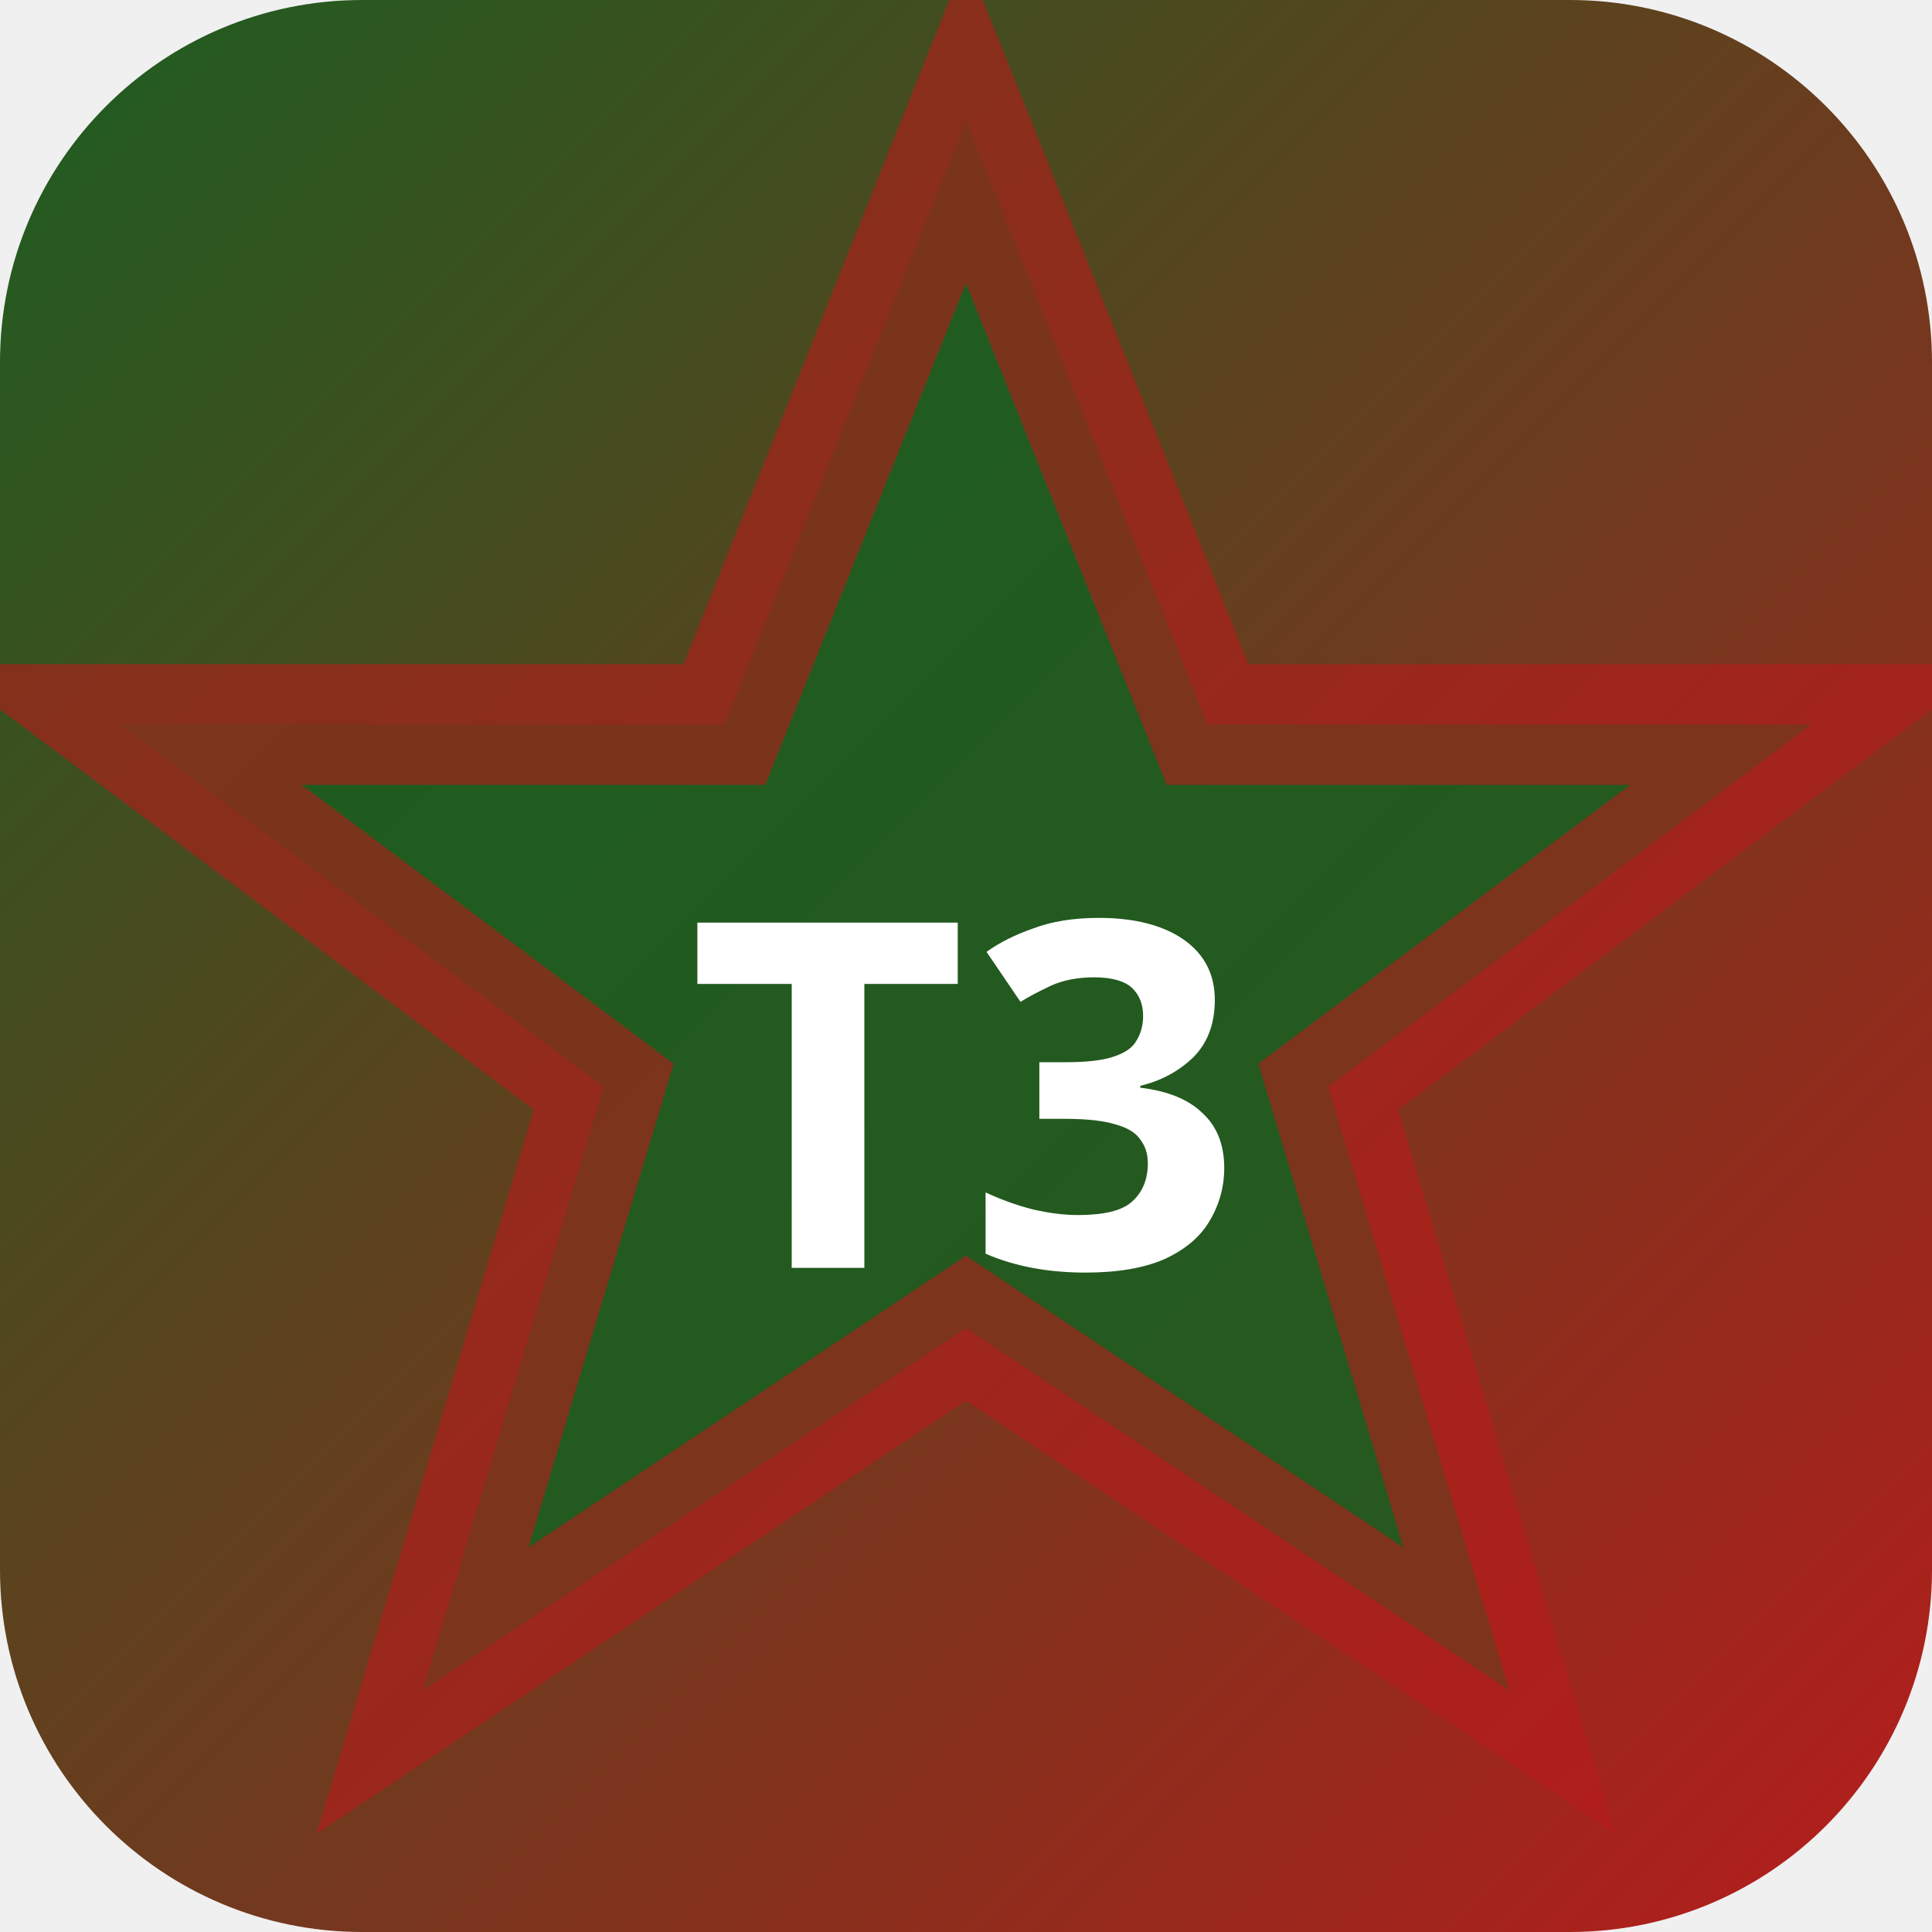
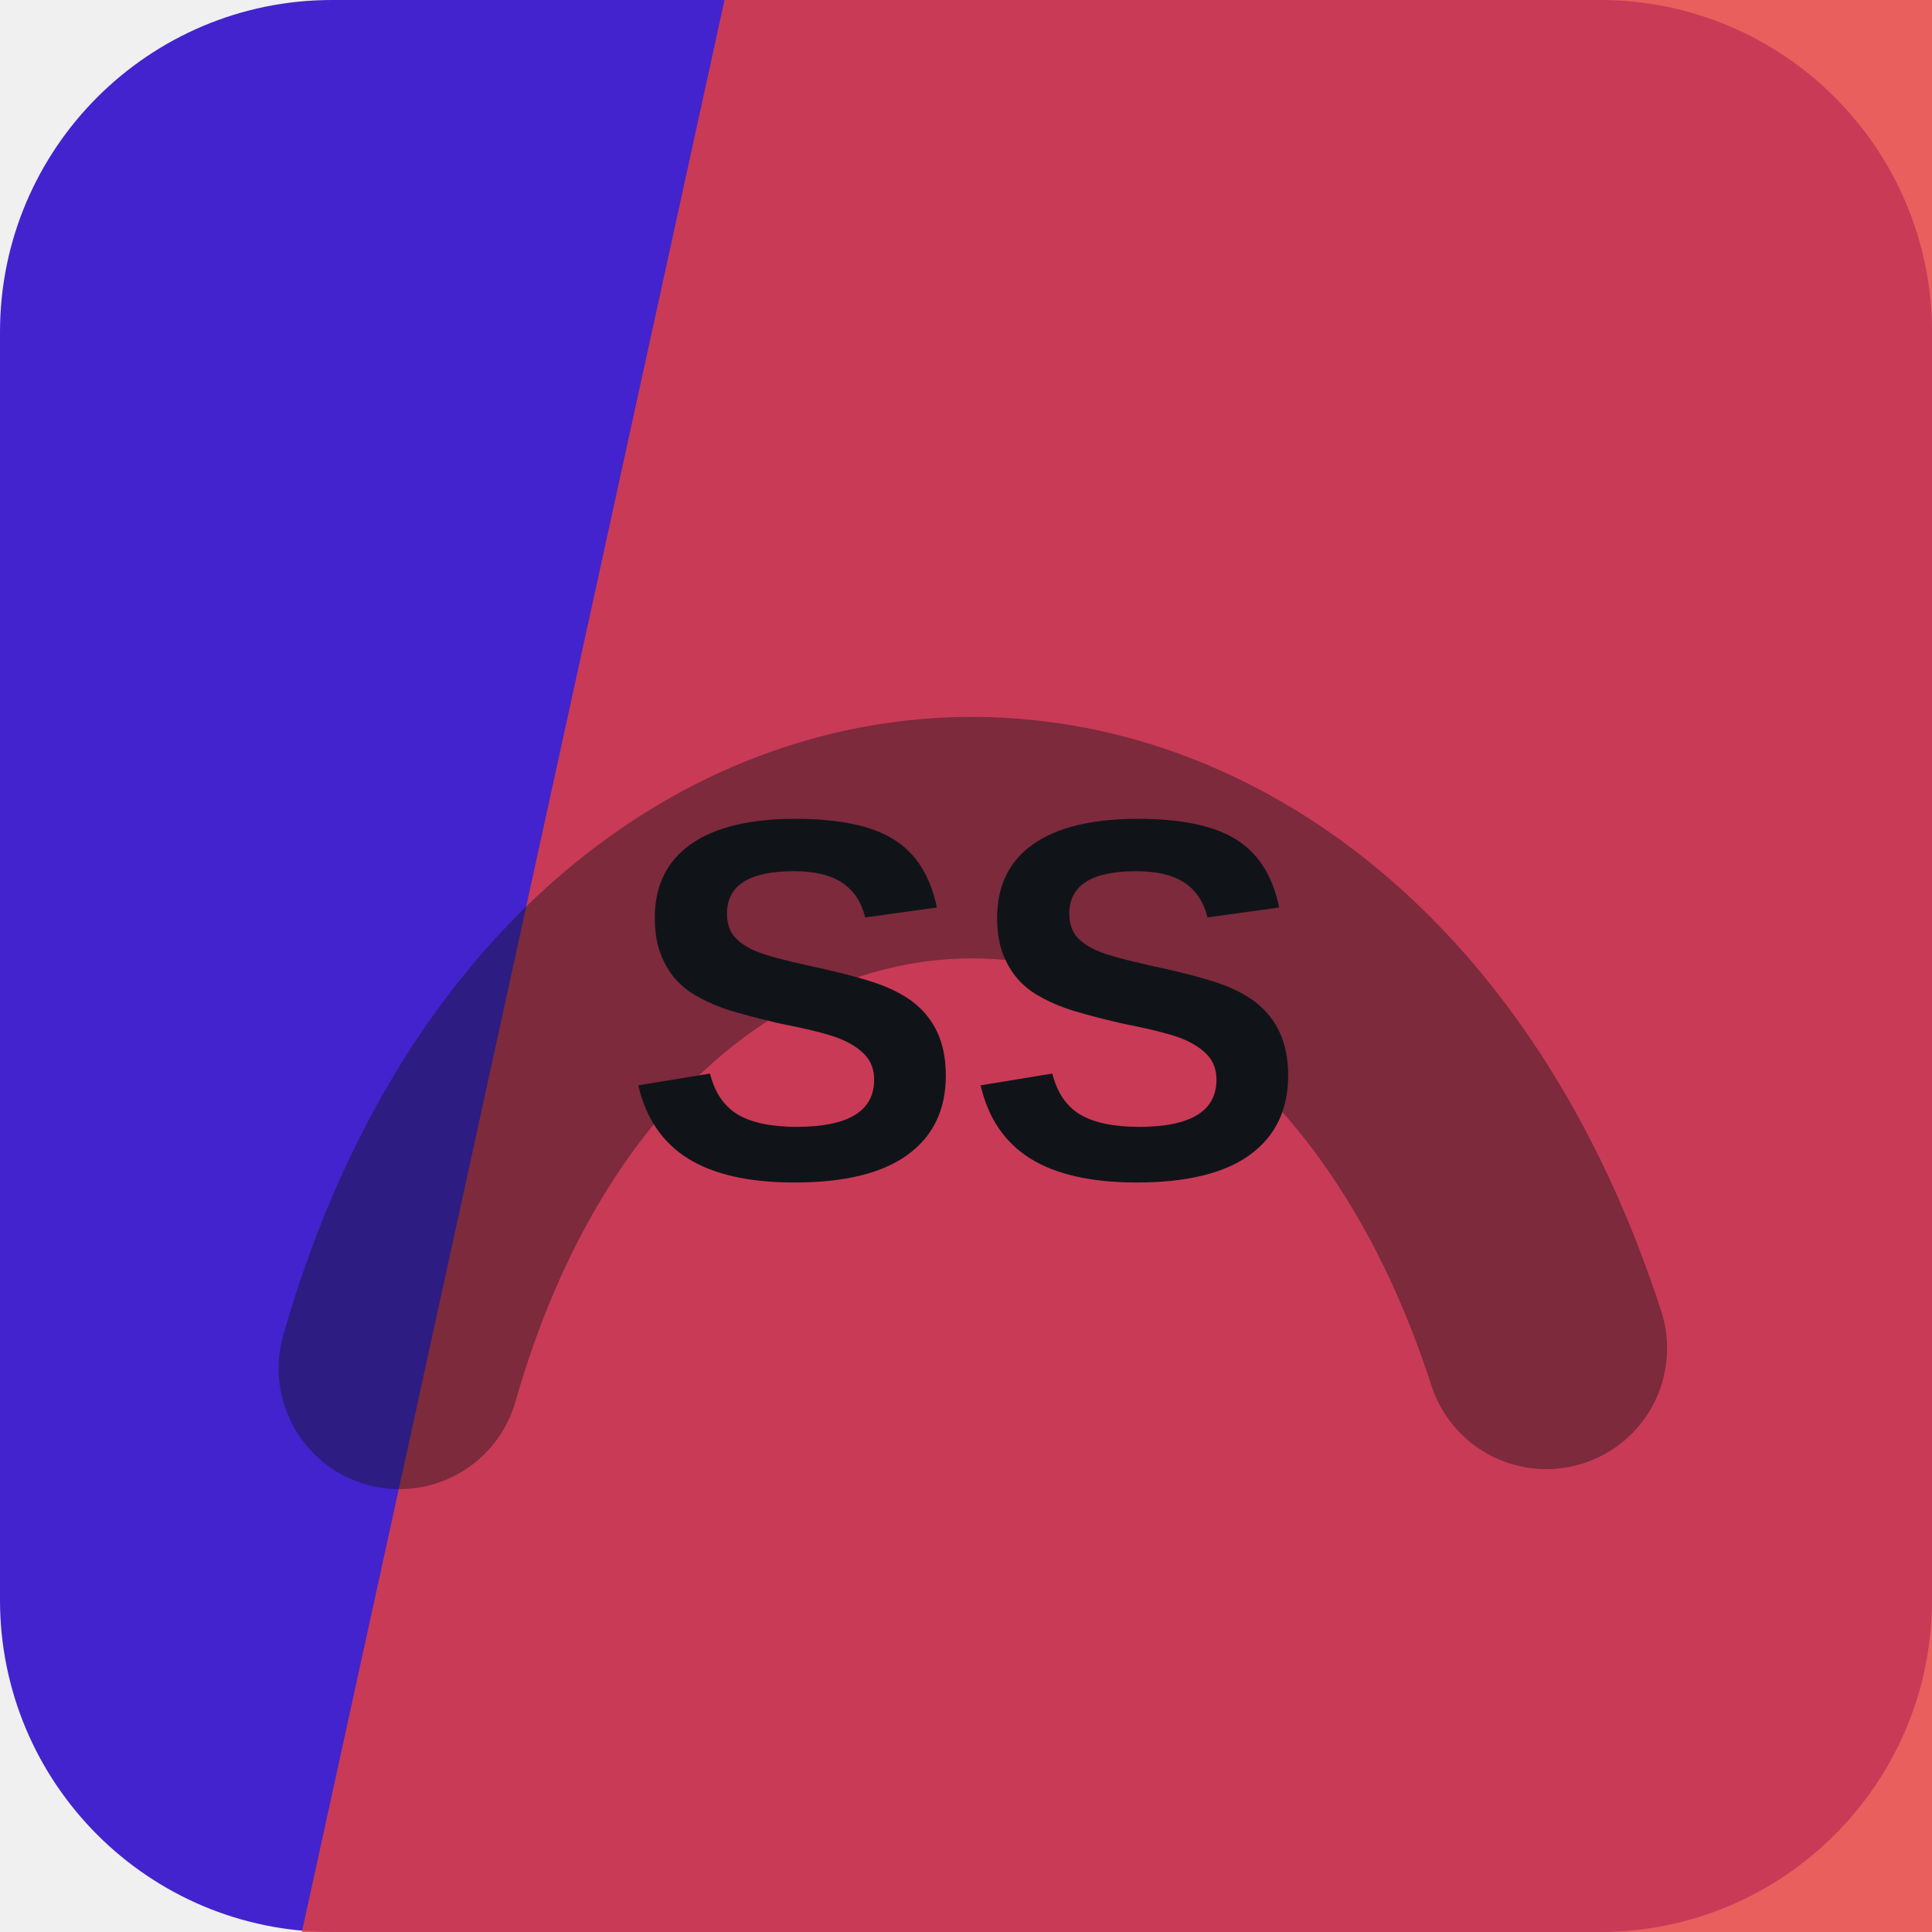
- <svg xmlns="http://www.w3.org/2000/svg" width="32" height="32" viewBox="0 0 32 32">
-   <defs>
-     <linearGradient id="bgt3b0" x1="0" y1="0" x2="1" y2="1">
-       <stop offset="0%" stop-color="#1b5e20" />
-       <stop offset="100%" stop-color="#b71c1c" />
-     </linearGradient>
-   </defs>
-   <rect width="32" height="32" rx="6" fill="url(#bgt3b0)" />
-   <polygon points="16,2 20,12 30,12 22,18 25,28 16,22 7,28 10,18 2,12 12,12" fill="rgba(27,94,32,0.9)" stroke="rgba(183,28,28,0.6)" stroke-width="2" />
-   <text x="16" y="21" text-anchor="middle" fill="#fff" font-size="8" font-weight="700" font-family="system-ui">T3</text>
+ <svg xmlns="http://www.w3.org/2000/svg" width="64" height="64" viewBox="0 0 64 64" role="img">
+   <rect width="64" height="64" rx="11" fill="hsl(251 71% 47%)" />
+   <path d="M24 0h40v64H10Z" fill="hsl(1 77% 57%)" opacity="0.82" />
+   <g transform="rotate(359 32 32)" opacity="0.42">
+     <path d="M13 45c7-23 31-23 38 0" fill="none" stroke="#101418" stroke-width="8" stroke-linecap="round" />
+   </g>
+   <text x="32" y="39" text-anchor="middle" fill="#101418" font-family="Arial,Helvetica,sans-serif" font-size="17" font-weight="700" letter-spacing="0">SS</text>
</svg>
